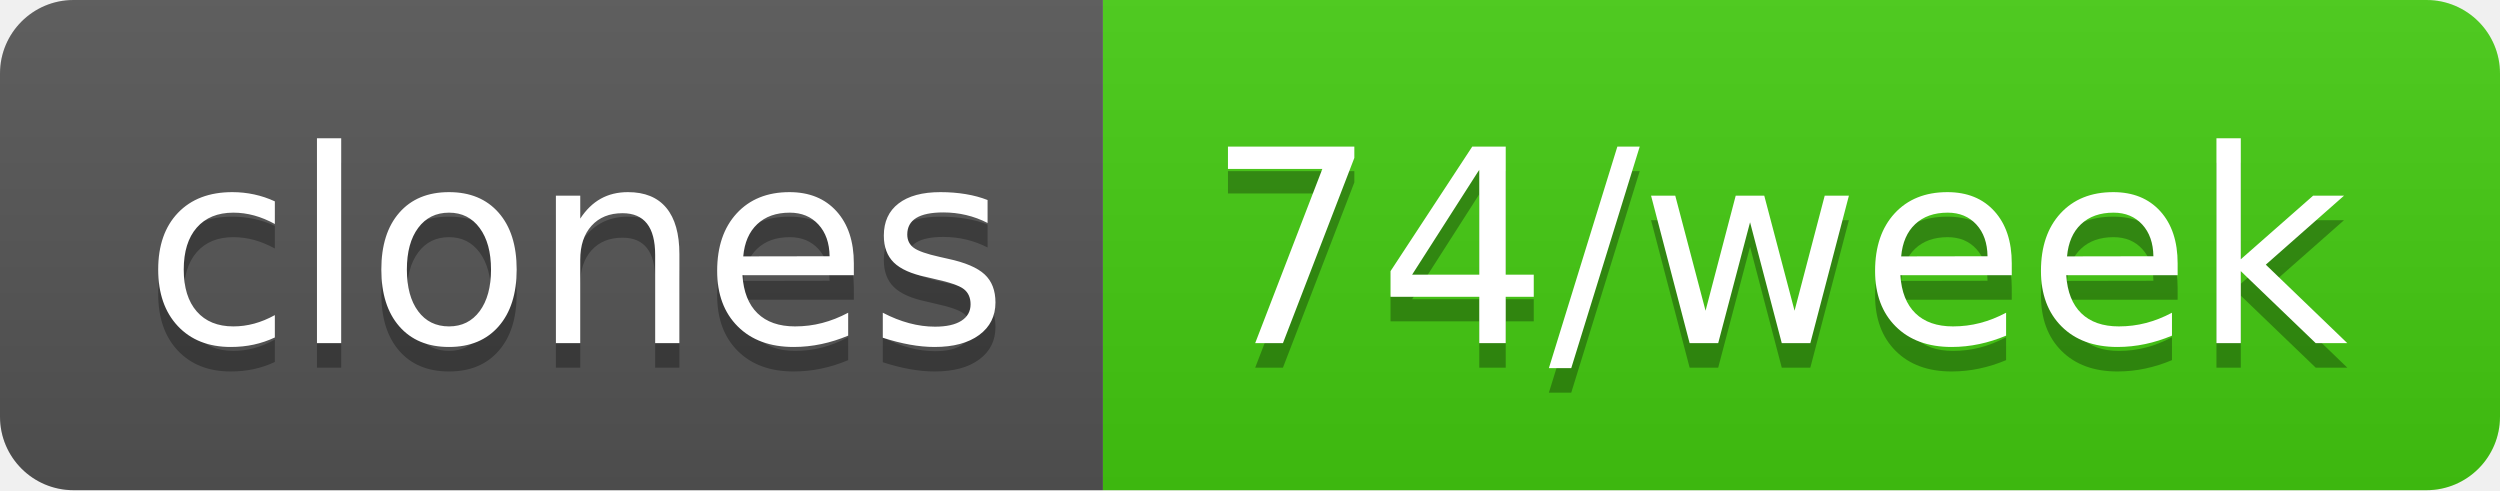
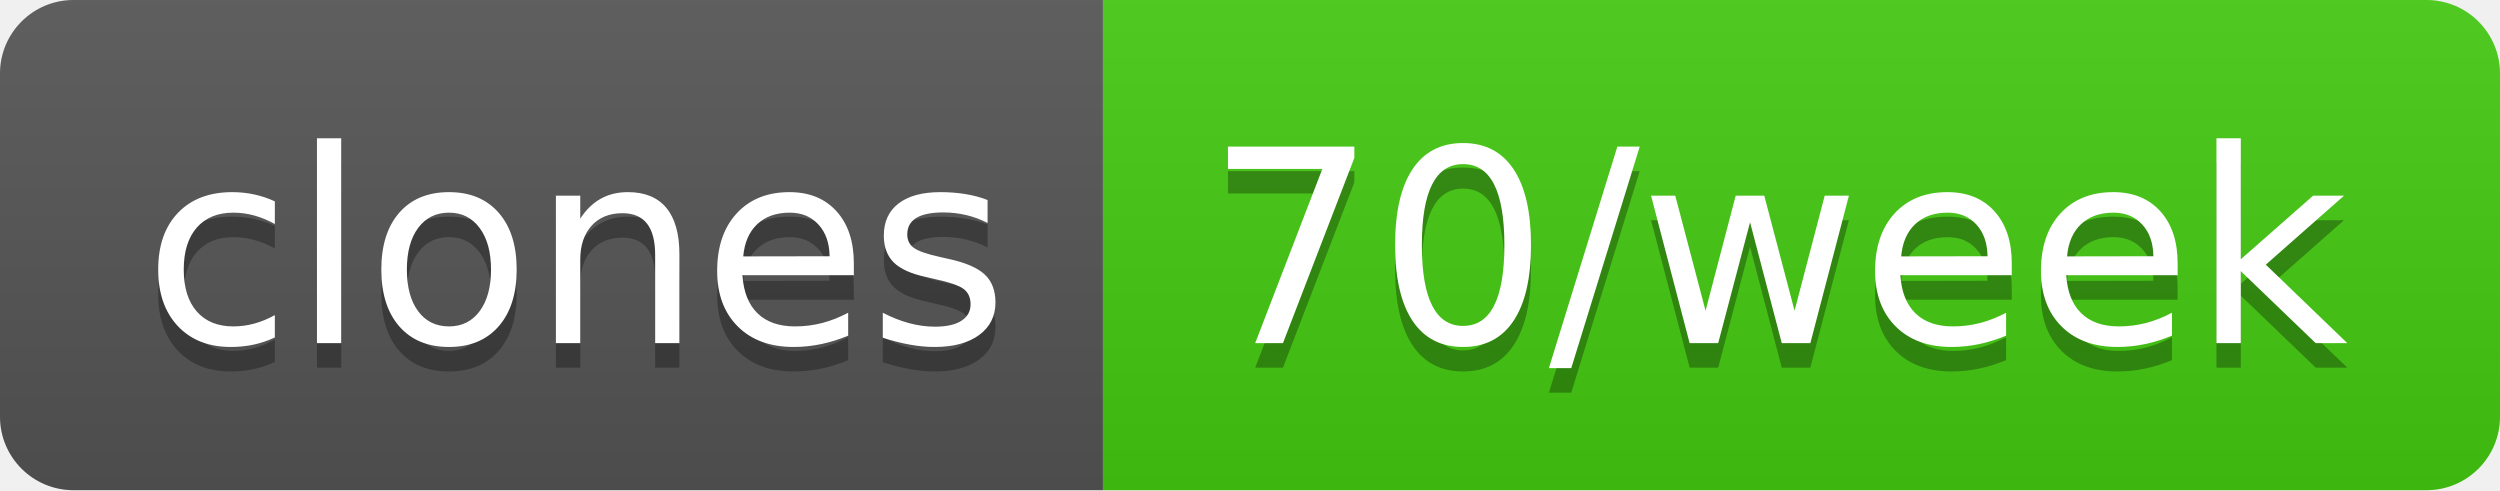
- <svg xmlns="http://www.w3.org/2000/svg" width="102" height="20" role="img" aria-label="clones: 74/week">
+ <svg xmlns="http://www.w3.org/2000/svg" width="102" height="20" role="img" aria-label="clones: 70/week">
  <linearGradient id="s" x2="0" y2="100%">
    <stop offset="0" stop-color="#bbb" stop-opacity=".1" />
    <stop offset="1" stop-opacity=".1" />
  </linearGradient>
  <clipPath id="r">
    <rect width="102" height="20" rx="3" fill="#fff" />
  </clipPath>
  <g clip-path="url(#r)">
    <rect width="45" height="20" fill="#555" />
    <rect x="45" width="57" height="20" fill="#4c1" />
    <rect width="102" height="20" fill="url(#s)" />
  </g>
  <g fill="#fff" text-anchor="middle" font-family="Verdana,Geneva,DejaVu Sans,sans-serif" text-rendering="geometricPrecision" font-size="110">
    <text aria-hidden="true" x="235" y="150" fill="#010101" fill-opacity=".3" transform="scale(.1)" textLength="350">clones</text>
    <text x="235" y="140" transform="scale(.1)" fill="#fff" textLength="350">clones</text>
-     <text aria-hidden="true" x="725" y="150" fill="#010101" fill-opacity=".3" transform="scale(.1)" textLength="470">74/week</text>
-     <text x="725" y="140" transform="scale(.1)" fill="#fff" textLength="470">74/week</text>
+     <text aria-hidden="true" x="725" y="150" fill="#010101" fill-opacity=".3" transform="scale(.1)" textLength="470">70/week</text>
+     <text x="725" y="140" transform="scale(.1)" fill="#fff" textLength="470">70/week</text>
  </g>
</svg>
